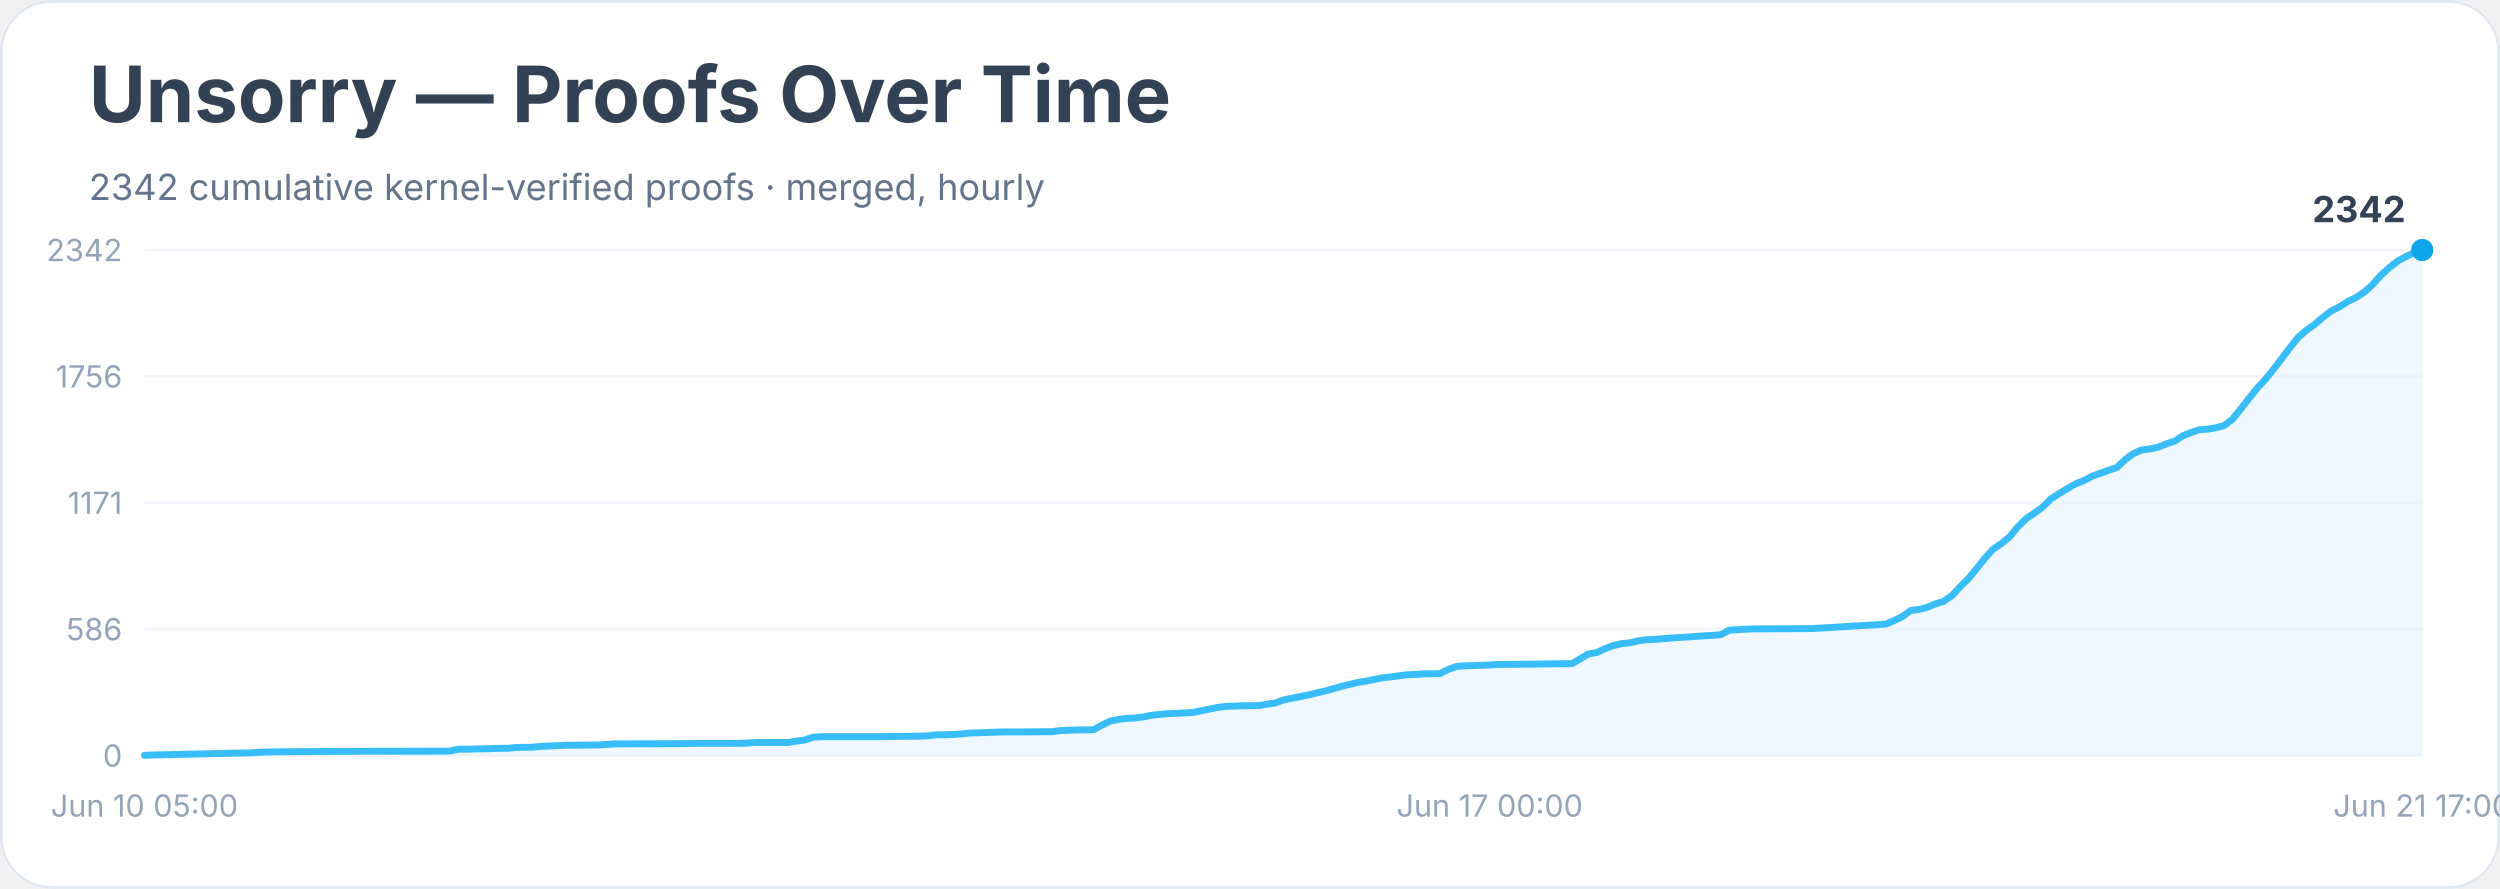
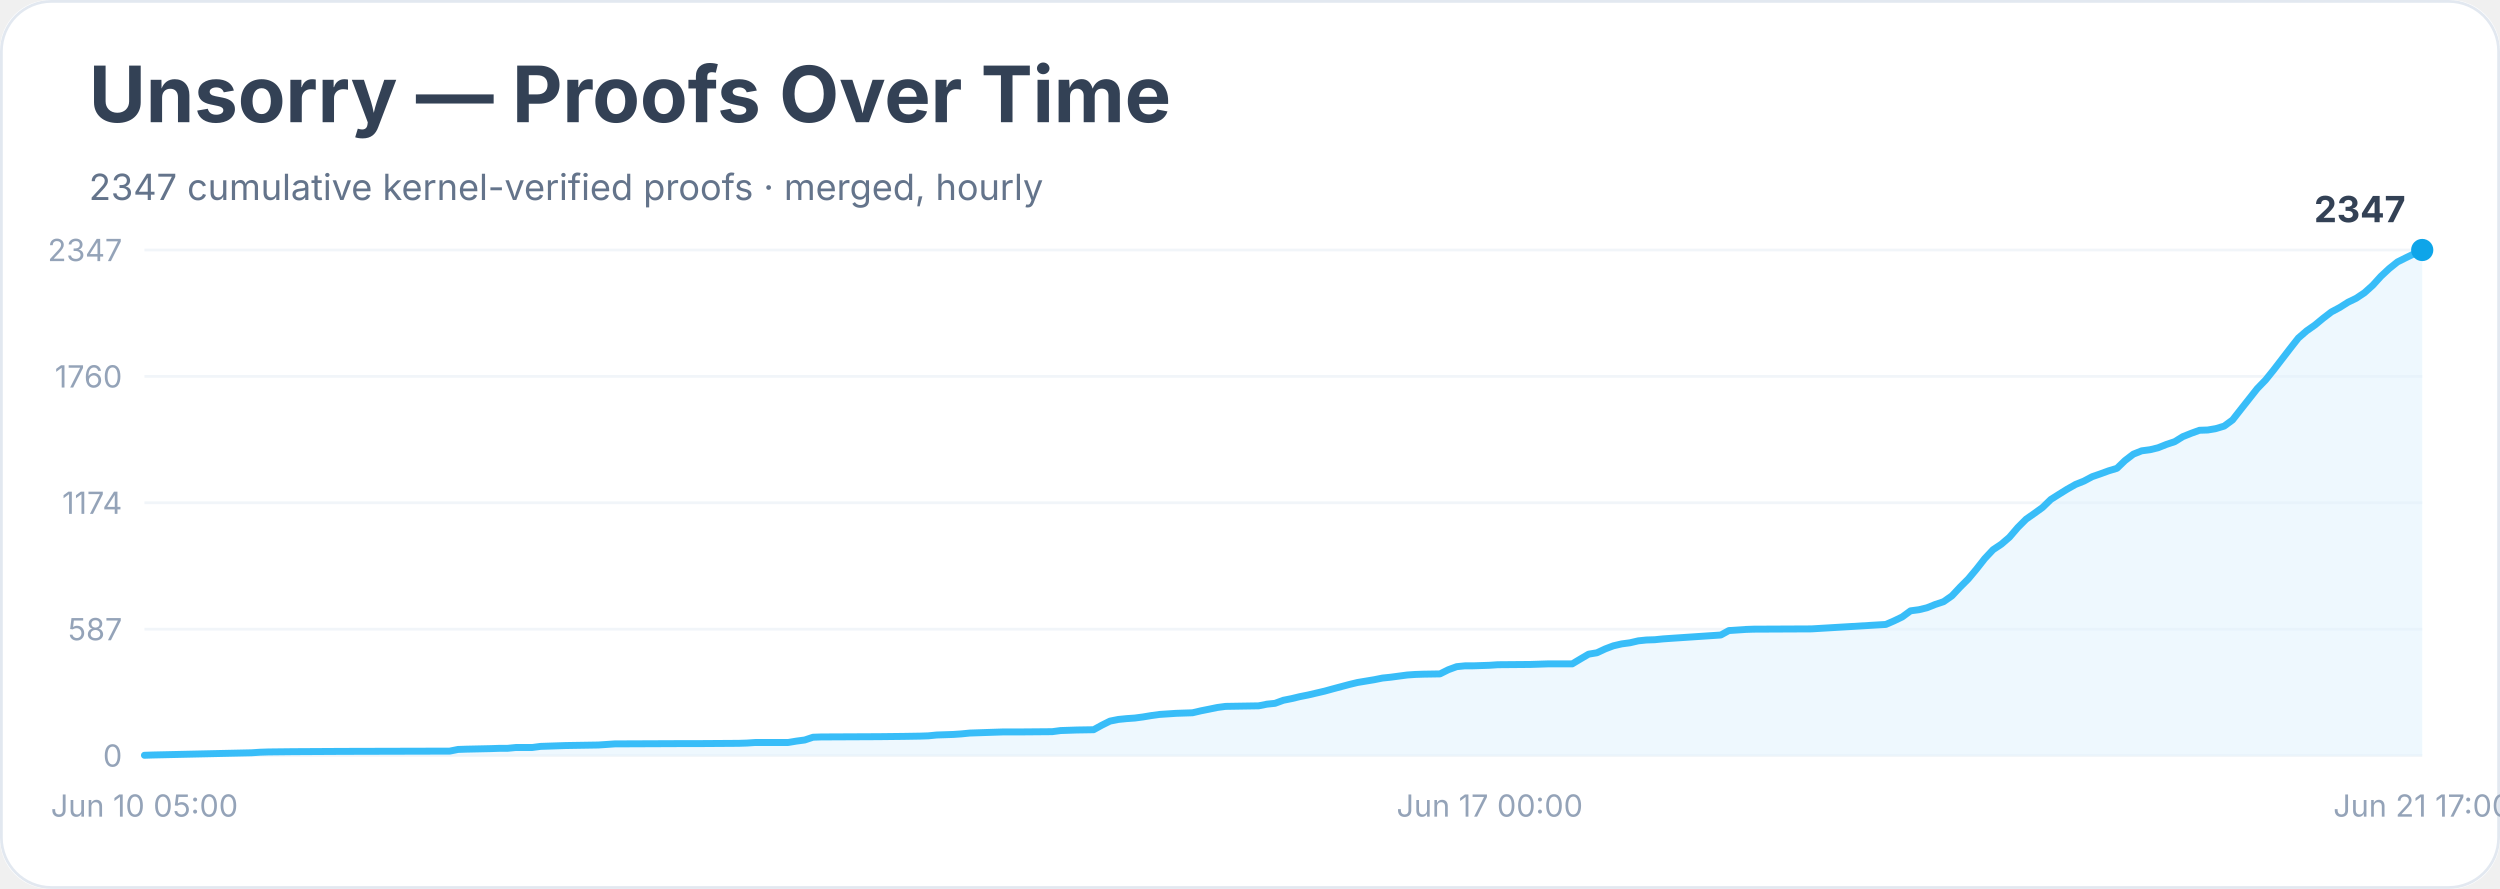
<svg xmlns="http://www.w3.org/2000/svg" width="900" height="320" viewBox="0 0 900 320" role="img" aria-labelledby="title desc">
  <rect width="900" height="100%" rx="18" fill="#ffffff" />
  <rect x="0.5" y="0.5" width="899" height="319" rx="18" fill="none" stroke="#e2e8f0" />
  <text x="32" y="44" font-family="Inter, system-ui, sans-serif" font-size="28" font-weight="700" fill="#334155">Unsorry — Proofs Over Time</text>
-   <text x="32" y="72" font-family="Inter, system-ui, sans-serif" font-size="13" fill="#64748b">2342 cumulative kernel-verified proofs · merged, hourly</text>
+   <text x="32" y="72" font-family="Inter, system-ui, sans-serif" font-size="13" fill="#64748b">2347 cumulative kernel-verified proofs · merged, hourly</text>
  <line x1="52" y1="272.0" x2="872" y2="272.0" stroke="#f1f5f9" />
  <text x="44" y="276.0" text-anchor="end" font-family="Inter, system-ui, sans-serif" font-size="11" fill="#94a3b8">0</text>
  <line x1="52" y1="226.5" x2="872" y2="226.5" stroke="#f1f5f9" />
-   <text x="44" y="230.5" text-anchor="end" font-family="Inter, system-ui, sans-serif" font-size="11" fill="#94a3b8">586</text>
+   <text x="44" y="230.5" text-anchor="end" font-family="Inter, system-ui, sans-serif" font-size="11" fill="#94a3b8">587</text>
  <line x1="52" y1="181.0" x2="872" y2="181.0" stroke="#f1f5f9" />
-   <text x="44" y="185.0" text-anchor="end" font-family="Inter, system-ui, sans-serif" font-size="11" fill="#94a3b8">1171</text>
+   <text x="44" y="185.0" text-anchor="end" font-family="Inter, system-ui, sans-serif" font-size="11" fill="#94a3b8">1174</text>
  <line x1="52" y1="135.5" x2="872" y2="135.5" stroke="#f1f5f9" />
-   <text x="44" y="139.5" text-anchor="end" font-family="Inter, system-ui, sans-serif" font-size="11" fill="#94a3b8">1756</text>
+   <text x="44" y="139.5" text-anchor="end" font-family="Inter, system-ui, sans-serif" font-size="11" fill="#94a3b8">1760</text>
  <line x1="52" y1="90.0" x2="872" y2="90.0" stroke="#f1f5f9" />
-   <text x="44" y="94.0" text-anchor="end" font-family="Inter, system-ui, sans-serif" font-size="11" fill="#94a3b8">2342</text>
-   <polygon points="52.0,272.0 52.0,271.9 55.0,271.8 90.6,271.0 93.6,270.8 96.6,270.7 105.5,270.6 123.3,270.5 161.9,270.4 164.9,269.7 167.9,269.7 176.8,269.5 179.8,269.4 182.7,269.4 185.7,269.1 191.6,269.0 194.6,268.7 203.5,268.3 215.4,268.2 218.4,268.0 221.3,267.8 245.1,267.7 251.1,267.6 265.9,267.6 268.9,267.5 271.9,267.3 283.7,267.3 286.7,266.8 289.7,266.4 292.7,265.4 295.6,265.2 316.4,265.2 325.3,265.1 331.3,265.0 334.2,264.9 337.2,264.5 340.2,264.5 343.2,264.4 346.1,264.2 349.1,263.9 361.0,263.5 366.9,263.5 378.8,263.4 381.8,263.0 384.8,262.9 387.7,262.8 393.7,262.7 396.6,261.1 399.6,259.6 402.6,259.0 405.6,258.6 408.5,258.5 411.5,258.1 414.5,257.5 417.4,257.2 420.4,256.9 423.4,256.8 429.3,256.5 432.3,255.9 435.3,255.3 438.2,254.7 441.2,254.3 447.1,254.1 453.1,254.0 456.1,253.5 459.0,253.1 462.0,252.0 465.0,251.4 467.9,250.8 470.9,250.2 473.9,249.5 476.9,248.8 479.8,248.0 482.8,247.1 485.8,246.4 488.7,245.7 491.7,245.2 494.7,244.6 497.7,244.0 500.6,243.7 503.6,243.3 506.6,242.9 509.5,242.8 512.5,242.6 518.4,242.5 521.4,241.0 524.4,239.9 527.4,239.7 530.3,239.6 536.3,239.4 539.2,239.2 551.1,239.1 557.1,239.0 566.0,238.9 569.0,237.1 571.9,235.4 574.9,234.9 577.9,233.5 580.8,232.4 583.8,231.7 586.8,231.4 589.8,230.7 592.7,230.3 595.7,230.2 598.7,229.9 601.6,229.7 619.5,228.5 622.4,226.9 625.4,226.7 628.4,226.5 631.3,226.4 652.1,226.3 678.9,224.7 681.9,223.4 684.8,222.0 687.8,219.8 690.8,219.4 693.7,218.7 696.7,217.4 699.7,216.5 702.7,214.4 705.6,211.3 708.6,208.3 711.6,204.7 714.5,201.0 717.5,197.7 720.5,195.7 723.4,193.3 726.4,189.7 729.4,186.7 732.4,184.7 735.3,182.6 738.3,179.6 741.3,177.7 744.2,175.9 747.2,174.2 750.2,173.0 753.2,171.4 756.1,170.4 759.1,169.3 762.1,168.3 765.0,165.5 768.0,163.3 771.0,162.0 774.0,161.6 776.9,161.0 779.9,159.8 782.9,158.8 785.8,156.9 788.8,155.7 791.8,154.7 794.8,154.5 797.7,154.0 800.7,153.2 803.7,150.9 806.6,147.3 809.6,143.5 812.6,139.7 815.6,136.5 818.5,132.9 821.5,129.0 824.5,125.0 827.4,121.4 830.4,118.8 833.4,116.7 836.3,114.2 839.3,111.9 842.3,110.4 845.3,108.5 848.2,107.1 851.2,105.1 854.2,102.4 857.1,99.1 860.1,96.4 863.1,94.0 866.1,92.4 869.0,91.0 872.0,90.0 872.0,272.0" fill="#e0f2fe" opacity="0.55" />
-   <polyline points="52.0,271.9 55.0,271.8 90.6,271.0 93.6,270.8 96.6,270.7 105.5,270.6 123.3,270.5 161.9,270.4 164.9,269.7 167.9,269.7 176.8,269.5 179.8,269.4 182.7,269.4 185.7,269.1 191.6,269.0 194.6,268.7 203.5,268.3 215.4,268.2 218.4,268.0 221.3,267.8 245.1,267.7 251.1,267.6 265.9,267.6 268.9,267.5 271.9,267.3 283.7,267.3 286.7,266.8 289.7,266.4 292.7,265.4 295.6,265.2 316.4,265.2 325.3,265.1 331.3,265.0 334.2,264.9 337.2,264.5 340.2,264.5 343.2,264.4 346.1,264.2 349.1,263.9 361.0,263.5 366.9,263.5 378.8,263.4 381.8,263.0 384.8,262.9 387.7,262.8 393.7,262.7 396.6,261.1 399.6,259.6 402.6,259.0 405.6,258.6 408.5,258.5 411.5,258.1 414.5,257.5 417.4,257.2 420.4,256.9 423.4,256.8 429.3,256.5 432.3,255.9 435.3,255.3 438.2,254.7 441.2,254.3 447.1,254.1 453.1,254.0 456.1,253.5 459.0,253.1 462.0,252.0 465.0,251.4 467.9,250.8 470.9,250.2 473.9,249.5 476.9,248.8 479.8,248.0 482.8,247.1 485.8,246.4 488.7,245.7 491.7,245.2 494.7,244.6 497.7,244.0 500.6,243.7 503.6,243.3 506.6,242.9 509.5,242.8 512.5,242.6 518.4,242.5 521.4,241.0 524.4,239.9 527.4,239.7 530.3,239.6 536.3,239.4 539.2,239.2 551.1,239.1 557.1,239.0 566.0,238.9 569.0,237.1 571.9,235.4 574.9,234.9 577.9,233.5 580.8,232.4 583.8,231.7 586.8,231.4 589.8,230.7 592.7,230.3 595.7,230.2 598.7,229.9 601.6,229.7 619.5,228.5 622.4,226.9 625.4,226.7 628.4,226.5 631.3,226.4 652.1,226.3 678.9,224.7 681.9,223.4 684.8,222.0 687.8,219.8 690.8,219.4 693.7,218.7 696.7,217.4 699.7,216.5 702.7,214.4 705.6,211.3 708.6,208.3 711.6,204.7 714.5,201.0 717.5,197.7 720.5,195.7 723.4,193.3 726.4,189.7 729.4,186.7 732.4,184.7 735.3,182.6 738.3,179.6 741.3,177.7 744.2,175.9 747.2,174.2 750.2,173.0 753.2,171.4 756.1,170.4 759.1,169.3 762.1,168.3 765.0,165.5 768.0,163.3 771.0,162.0 774.0,161.6 776.9,161.0 779.9,159.8 782.9,158.8 785.8,156.9 788.8,155.7 791.8,154.7 794.8,154.5 797.7,154.0 800.7,153.2 803.7,150.9 806.6,147.3 809.6,143.5 812.6,139.7 815.6,136.5 818.5,132.9 821.5,129.0 824.5,125.0 827.4,121.4 830.4,118.8 833.4,116.7 836.3,114.2 839.3,111.9 842.3,110.4 845.3,108.5 848.2,107.1 851.2,105.1 854.2,102.4 857.1,99.1 860.1,96.4 863.1,94.0 866.1,92.4 869.0,91.0 872.0,90.0" fill="none" stroke="#38bdf8" stroke-width="2.5" stroke-linejoin="round" stroke-linecap="round" />
+   <text x="44" y="94.0" text-anchor="end" font-family="Inter, system-ui, sans-serif" font-size="11" fill="#94a3b8">2347</text>
+   <polygon points="52.0,272.0 52.0,271.9 55.0,271.8 90.6,271.0 93.6,270.8 96.6,270.7 105.5,270.6 123.3,270.5 161.9,270.4 164.9,269.8 167.9,269.7 176.8,269.5 179.8,269.4 182.7,269.4 185.7,269.1 191.6,269.1 194.6,268.7 203.5,268.4 215.4,268.2 218.4,268.0 221.3,267.8 245.1,267.7 251.1,267.7 265.9,267.6 268.9,267.5 271.9,267.3 283.7,267.3 286.7,266.8 289.7,266.4 292.7,265.4 295.6,265.3 316.4,265.2 325.3,265.1 331.3,265.0 334.2,264.9 337.2,264.6 340.2,264.5 343.2,264.4 346.1,264.2 349.1,263.9 361.0,263.5 366.9,263.5 378.8,263.4 381.8,263.0 384.8,262.9 387.7,262.8 393.7,262.7 396.6,261.1 399.6,259.6 402.6,259.0 405.6,258.7 408.5,258.5 411.5,258.1 414.5,257.6 417.4,257.2 420.4,257.0 423.4,256.8 429.3,256.6 432.3,255.9 435.3,255.3 438.2,254.7 441.2,254.3 447.1,254.2 453.1,254.1 456.1,253.5 459.0,253.2 462.0,252.1 465.0,251.5 467.9,250.8 470.9,250.2 473.9,249.5 476.9,248.8 479.8,248.0 482.8,247.2 485.8,246.4 488.7,245.7 491.7,245.2 494.7,244.7 497.7,244.1 500.6,243.8 503.6,243.4 506.6,243.0 509.5,242.8 512.5,242.7 518.4,242.6 521.4,241.1 524.4,240.0 527.4,239.7 530.3,239.7 536.3,239.5 539.2,239.3 551.1,239.2 557.1,239.0 566.0,239.0 569.0,237.2 571.9,235.5 574.9,235.0 577.9,233.6 580.8,232.5 583.8,231.8 586.8,231.4 589.8,230.7 592.7,230.4 595.7,230.3 598.7,230.0 601.6,229.8 619.5,228.6 622.4,227.0 625.4,226.8 628.4,226.6 631.3,226.5 652.1,226.4 678.9,224.8 681.9,223.5 684.8,222.1 687.8,219.9 690.8,219.5 693.7,218.8 696.7,217.6 699.7,216.6 702.7,214.5 705.6,211.4 708.6,208.4 711.6,204.8 714.5,201.1 717.5,197.9 720.5,195.9 723.4,193.4 726.4,189.9 729.4,186.9 732.4,184.8 735.3,182.7 738.3,179.8 741.3,177.9 744.2,176.1 747.2,174.4 750.2,173.2 753.2,171.6 756.1,170.6 759.1,169.5 762.1,168.6 765.0,165.8 768.0,163.5 771.0,162.3 774.0,161.9 776.9,161.2 779.9,160.0 782.9,159.0 785.8,157.2 788.8,156.0 791.8,154.9 794.8,154.8 797.7,154.3 800.7,153.4 803.7,151.2 806.6,147.5 809.6,143.7 812.6,139.9 815.6,136.8 818.5,133.2 821.5,129.3 824.5,125.4 827.4,121.7 830.4,119.1 833.4,117.0 836.3,114.6 839.3,112.3 842.3,110.7 845.3,108.8 848.2,107.4 851.2,105.4 854.2,102.7 857.1,99.5 860.1,96.7 863.1,94.3 866.1,92.8 869.0,91.4 872.0,90.0 872.0,272.0" fill="#e0f2fe" opacity="0.55" />
+   <polyline points="52.0,271.9 55.0,271.8 90.6,271.0 93.6,270.8 96.6,270.7 105.5,270.6 123.3,270.5 161.9,270.4 164.9,269.8 167.9,269.7 176.8,269.5 179.8,269.4 182.7,269.4 185.7,269.1 191.6,269.1 194.6,268.7 203.5,268.4 215.4,268.2 218.4,268.0 221.3,267.8 245.1,267.7 251.1,267.7 265.9,267.6 268.9,267.5 271.9,267.3 283.7,267.3 286.7,266.8 289.7,266.4 292.7,265.4 295.6,265.3 316.4,265.2 325.3,265.1 331.3,265.0 334.2,264.9 337.2,264.6 340.2,264.5 343.2,264.4 346.1,264.2 349.1,263.9 361.0,263.5 366.9,263.5 378.8,263.4 381.8,263.0 384.8,262.9 387.7,262.8 393.7,262.7 396.6,261.1 399.6,259.6 402.6,259.0 405.6,258.7 408.5,258.5 411.5,258.1 414.5,257.6 417.4,257.2 420.4,257.0 423.4,256.8 429.3,256.6 432.3,255.9 435.3,255.3 438.2,254.7 441.2,254.3 447.1,254.2 453.1,254.1 456.1,253.5 459.0,253.2 462.0,252.1 465.0,251.5 467.9,250.8 470.9,250.2 473.9,249.5 476.9,248.8 479.8,248.0 482.8,247.2 485.8,246.4 488.7,245.7 491.7,245.2 494.7,244.7 497.7,244.1 500.6,243.8 503.6,243.4 506.6,243.0 509.5,242.8 512.5,242.7 518.4,242.6 521.4,241.1 524.4,240.0 527.4,239.7 530.3,239.7 536.3,239.5 539.2,239.3 551.1,239.2 557.1,239.0 566.0,239.0 569.0,237.2 571.9,235.5 574.9,235.0 577.9,233.6 580.8,232.5 583.8,231.8 586.8,231.4 589.8,230.7 592.7,230.4 595.7,230.3 598.7,230.0 601.6,229.8 619.5,228.6 622.4,227.0 625.4,226.8 628.4,226.6 631.3,226.5 652.1,226.4 678.9,224.8 681.9,223.5 684.8,222.1 687.8,219.9 690.8,219.5 693.7,218.8 696.7,217.6 699.7,216.6 702.7,214.5 705.6,211.4 708.6,208.4 711.6,204.8 714.5,201.1 717.5,197.9 720.5,195.9 723.4,193.4 726.4,189.9 729.4,186.9 732.4,184.8 735.3,182.7 738.3,179.8 741.3,177.9 744.2,176.1 747.2,174.4 750.2,173.2 753.2,171.6 756.1,170.6 759.1,169.5 762.1,168.6 765.0,165.8 768.0,163.5 771.0,162.3 774.0,161.9 776.9,161.2 779.9,160.0 782.9,159.0 785.8,157.2 788.8,156.0 791.8,154.9 794.8,154.8 797.7,154.3 800.7,153.4 803.7,151.2 806.6,147.5 809.6,143.7 812.6,139.9 815.6,136.8 818.5,133.2 821.5,129.3 824.5,125.4 827.4,121.7 830.4,119.1 833.4,117.0 836.3,114.6 839.3,112.3 842.3,110.7 845.3,108.8 848.2,107.4 851.2,105.4 854.2,102.7 857.1,99.5 860.1,96.7 863.1,94.3 866.1,92.8 869.0,91.4 872.0,90.0" fill="none" stroke="#38bdf8" stroke-width="2.5" stroke-linejoin="round" stroke-linecap="round" />
  <circle cx="872.0" cy="90.0" r="4" fill="#0ea5e9" />
-   <text x="866.0" y="80.0" text-anchor="end" font-family="Inter, system-ui, sans-serif" font-size="13" font-weight="700" fill="#334155">2342</text>
+   <text x="866.0" y="80.0" text-anchor="end" font-family="Inter, system-ui, sans-serif" font-size="13" font-weight="700" fill="#334155">2347</text>
  <text x="52.0" y="294" text-anchor="middle" font-family="Inter, system-ui, sans-serif" font-size="11" fill="#94a3b8">Jun 10 05:00</text>
  <text x="536.3" y="294" text-anchor="middle" font-family="Inter, system-ui, sans-serif" font-size="11" fill="#94a3b8">Jun 17 00:00</text>
  <text x="872.0" y="294" text-anchor="middle" font-family="Inter, system-ui, sans-serif" font-size="11" fill="#94a3b8">Jun 21 17:00</text>
</svg>
